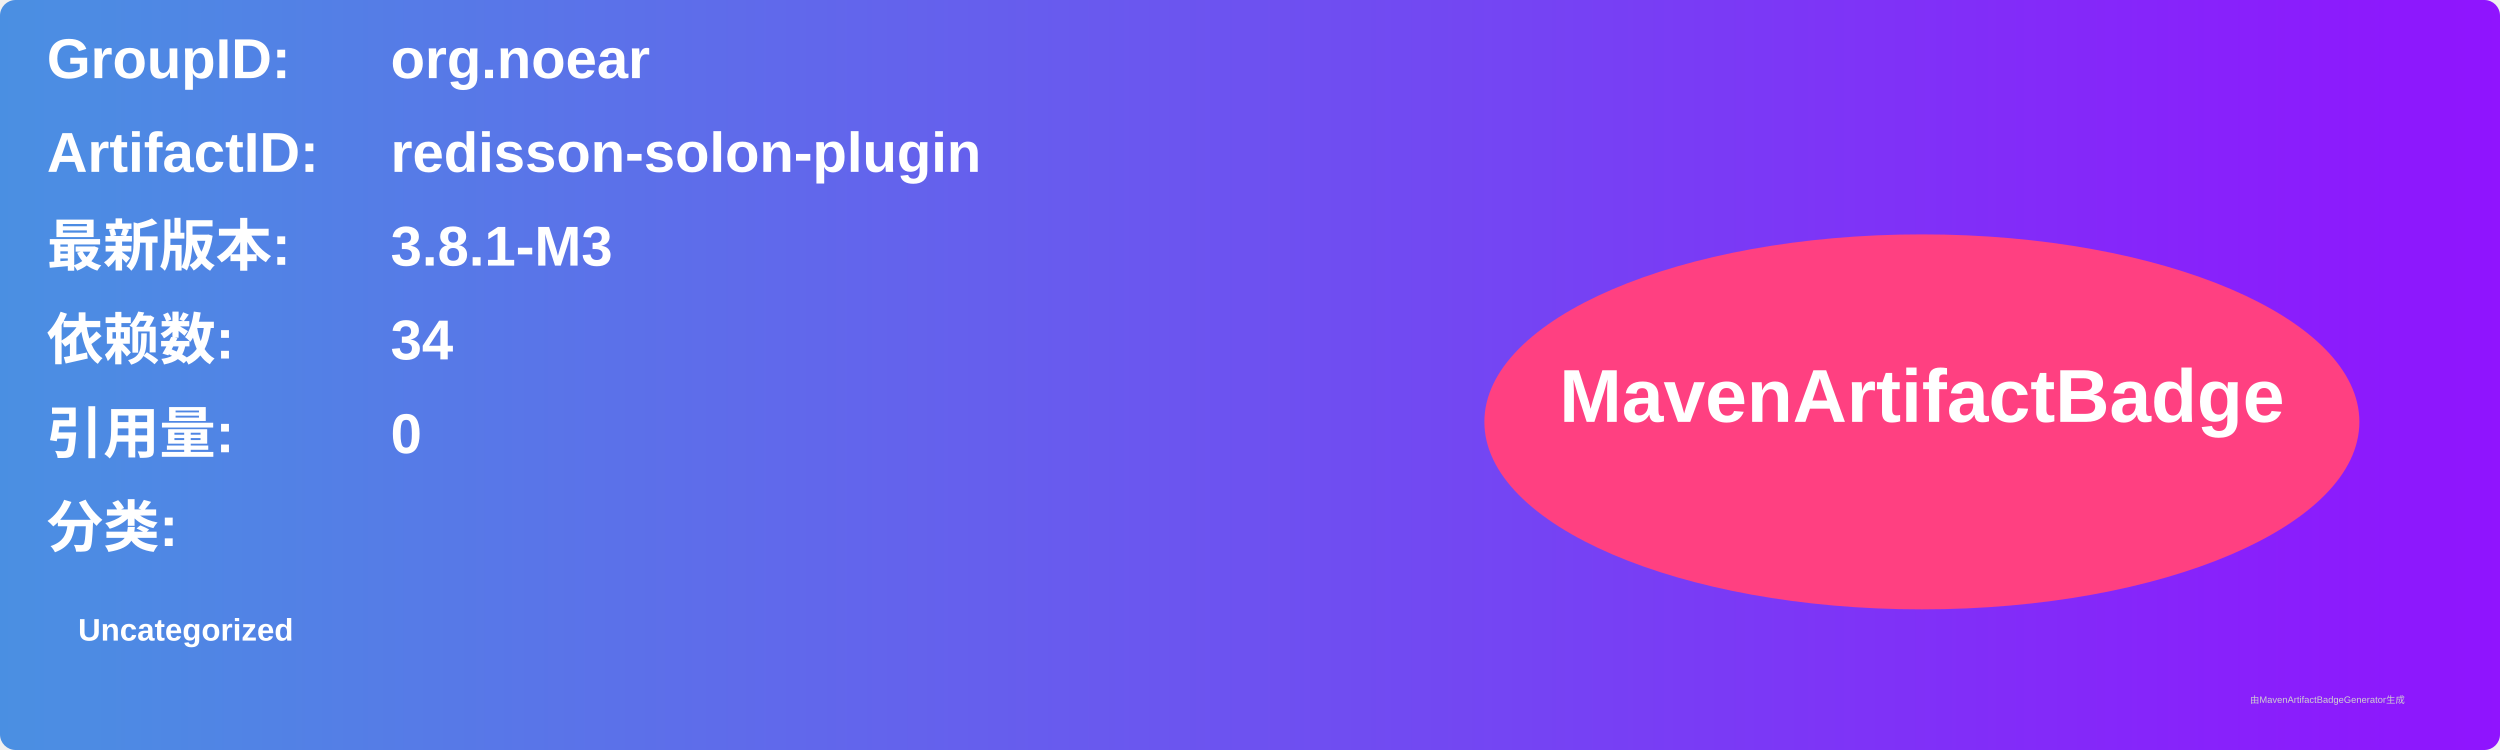
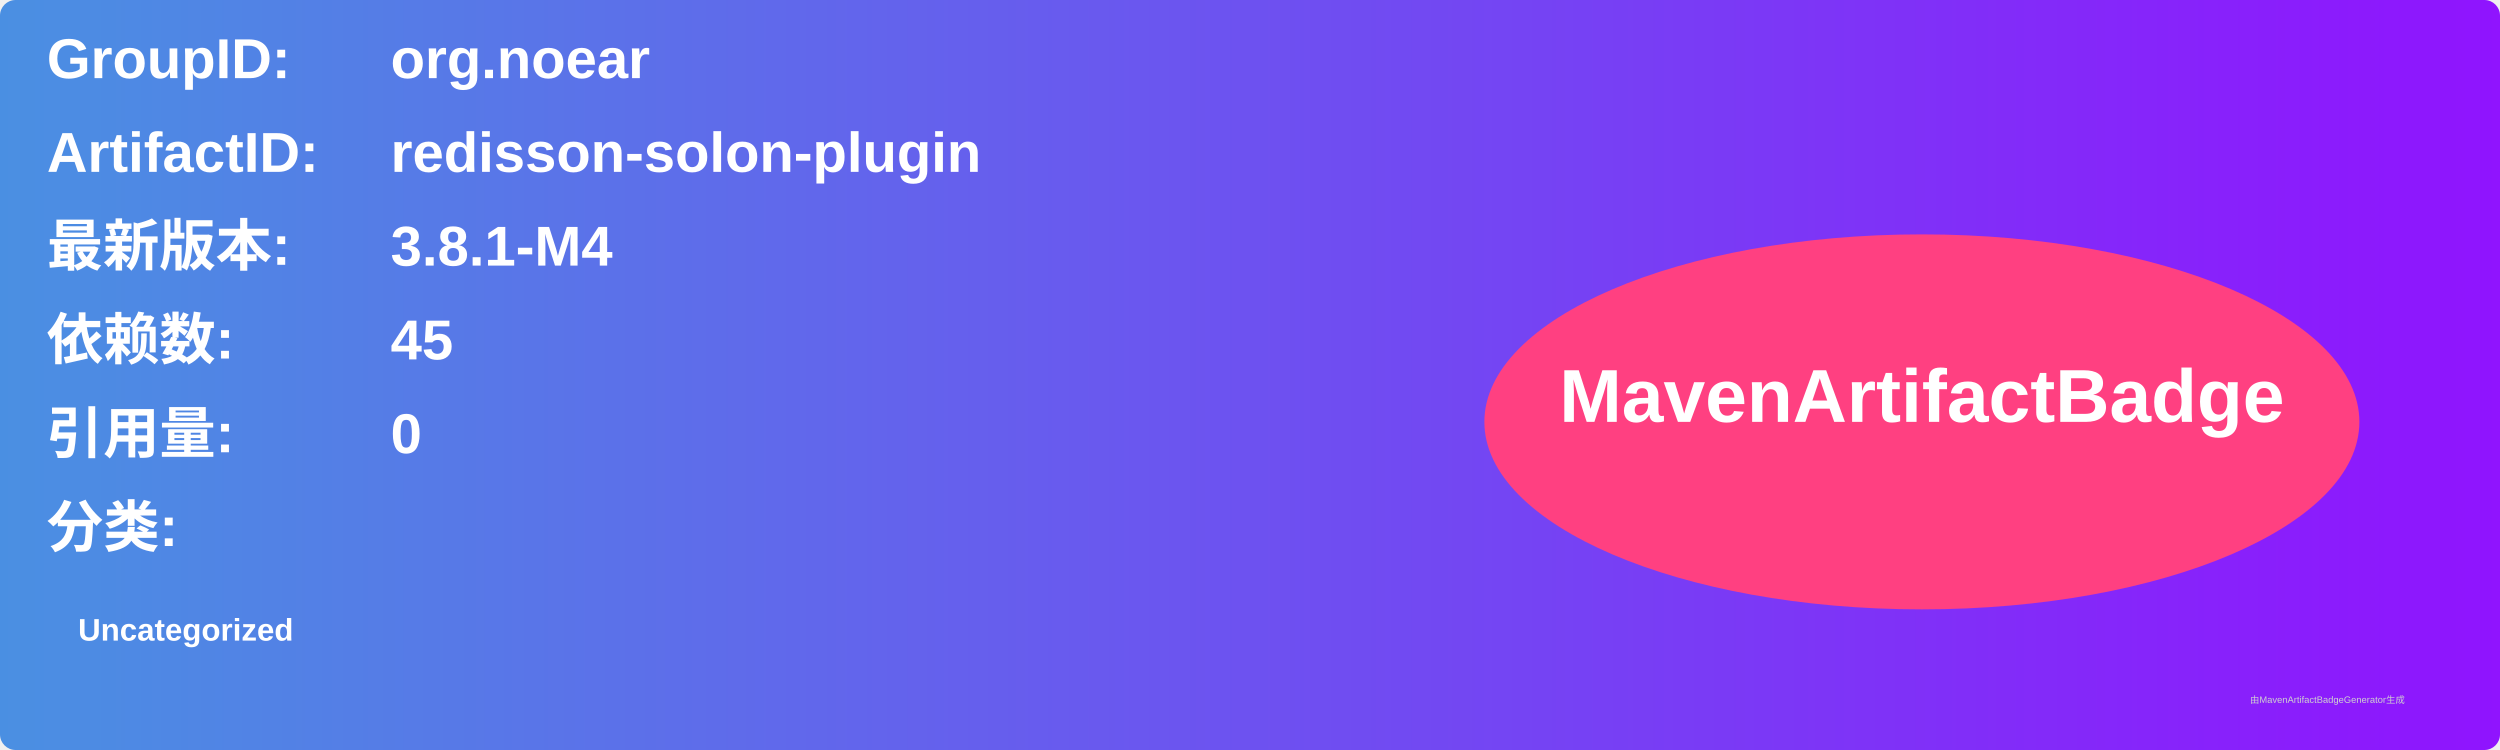
<svg xmlns="http://www.w3.org/2000/svg" width="800" height="240" viewBox="0 0 800 240">
  <linearGradient id="grad" x1="0%" y1="0%" x2="100%" y2="0%">
    <stop offset="0%" stop-color="#4a90e2" />
    <stop offset="100%" stop-color="#9013fe" />
  </linearGradient>
  <rect width="100%" height="100%" rx="5" ry="5" fill="url(#grad)" />
  <g transform="translate(15, 15)">
    <text x="0" y="10" font-family="Arial" font-size="18" fill="white" font-weight="bold" width="260">GroupID:</text>
    <text x="110" y="10" font-family="Arial" font-size="18" fill="white" font-weight="bold" width="460">org.noear</text>
    <text x="0" y="40" font-family="Arial" font-size="18" fill="white" font-weight="bold" width="260">ArtifactID:</text>
    <text x="110" y="40" font-family="Arial" font-size="18" fill="white" font-weight="bold" width="460">redisson-solon-plugin</text>
    <text x="0" y="70" font-family="Arial" font-size="18" fill="white" font-weight="bold">最新版本:</text>
    <text x="110" y="70" font-family="Arial" font-size="18" fill="white" font-weight="bold">
-       <tspan font-weight="bold">3.8.1-M3</tspan>
+       <tspan font-weight="bold">3.8.1-M4</tspan>
    </text>
    <text x="0" y="100" font-family="Arial" font-size="18" fill="white" font-weight="bold">依赖数: </text>
    <text x="110" y="100" font-family="Arial" font-size="18" fill="white">
-       <tspan font-weight="bold">34</tspan>
+       <tspan font-weight="bold">45</tspan>
    </text>
    <text x="0" y="130" font-family="Arial" font-size="18" fill="white" font-weight="bold">引用量: </text>
    <text x="110" y="130" font-family="Arial" font-size="18" fill="white">
      <tspan font-weight="bold">0</tspan>
    </text>
    <text x="0" y="160" font-family="Arial" font-size="18" fill="white" font-weight="bold">分类:</text>
    <text x="10" y="190" font-family="Arial" font-size="10" fill="white">
      <tspan font-weight="bold">Uncategorized</tspan>
    </text>
    <ellipse cx="600" cy="120" rx="140" ry="60" fill="#ff4081" />
    <text x="600" y="120" text-anchor="middle" font-family="Arial" font-size="24" fill="white" font-weight="bold">MavenArtifactBadge</text>
  </g>
  <text x="720" y="225" font-family="Arial" font-size="3" fill="#d0d0d0">由MavenArtifactBadgeGenerator生成</text>
</svg>
